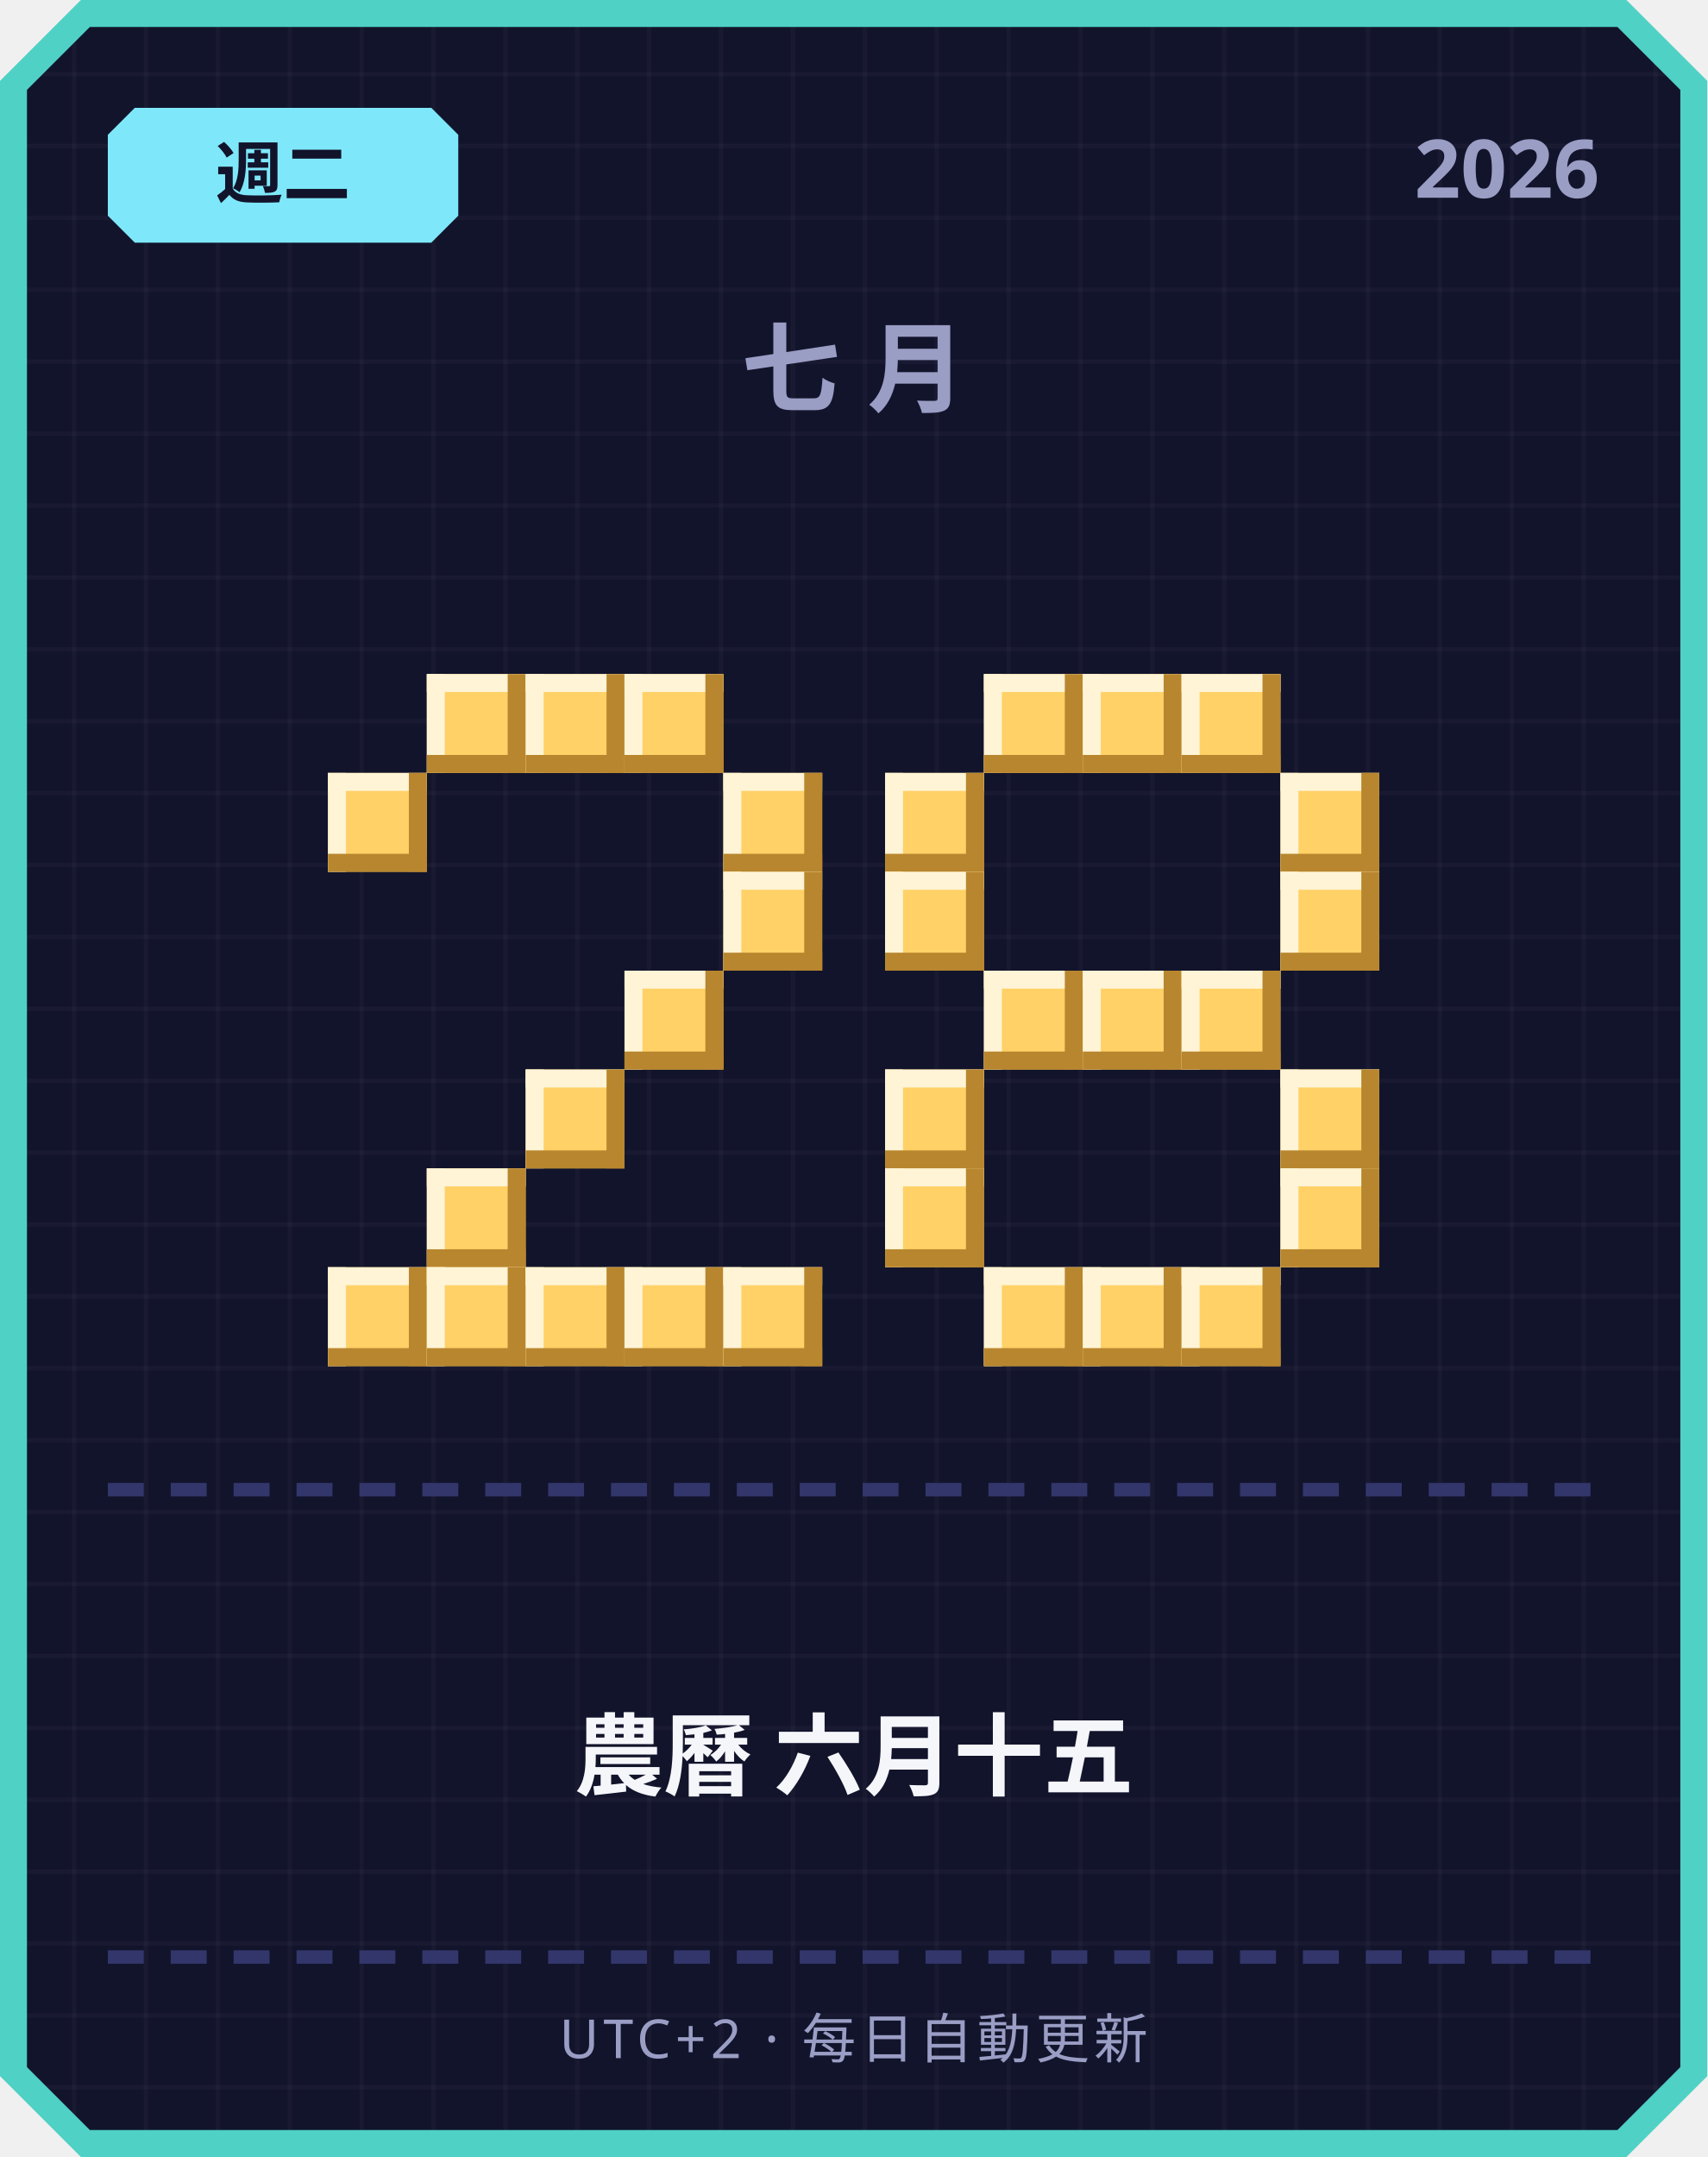
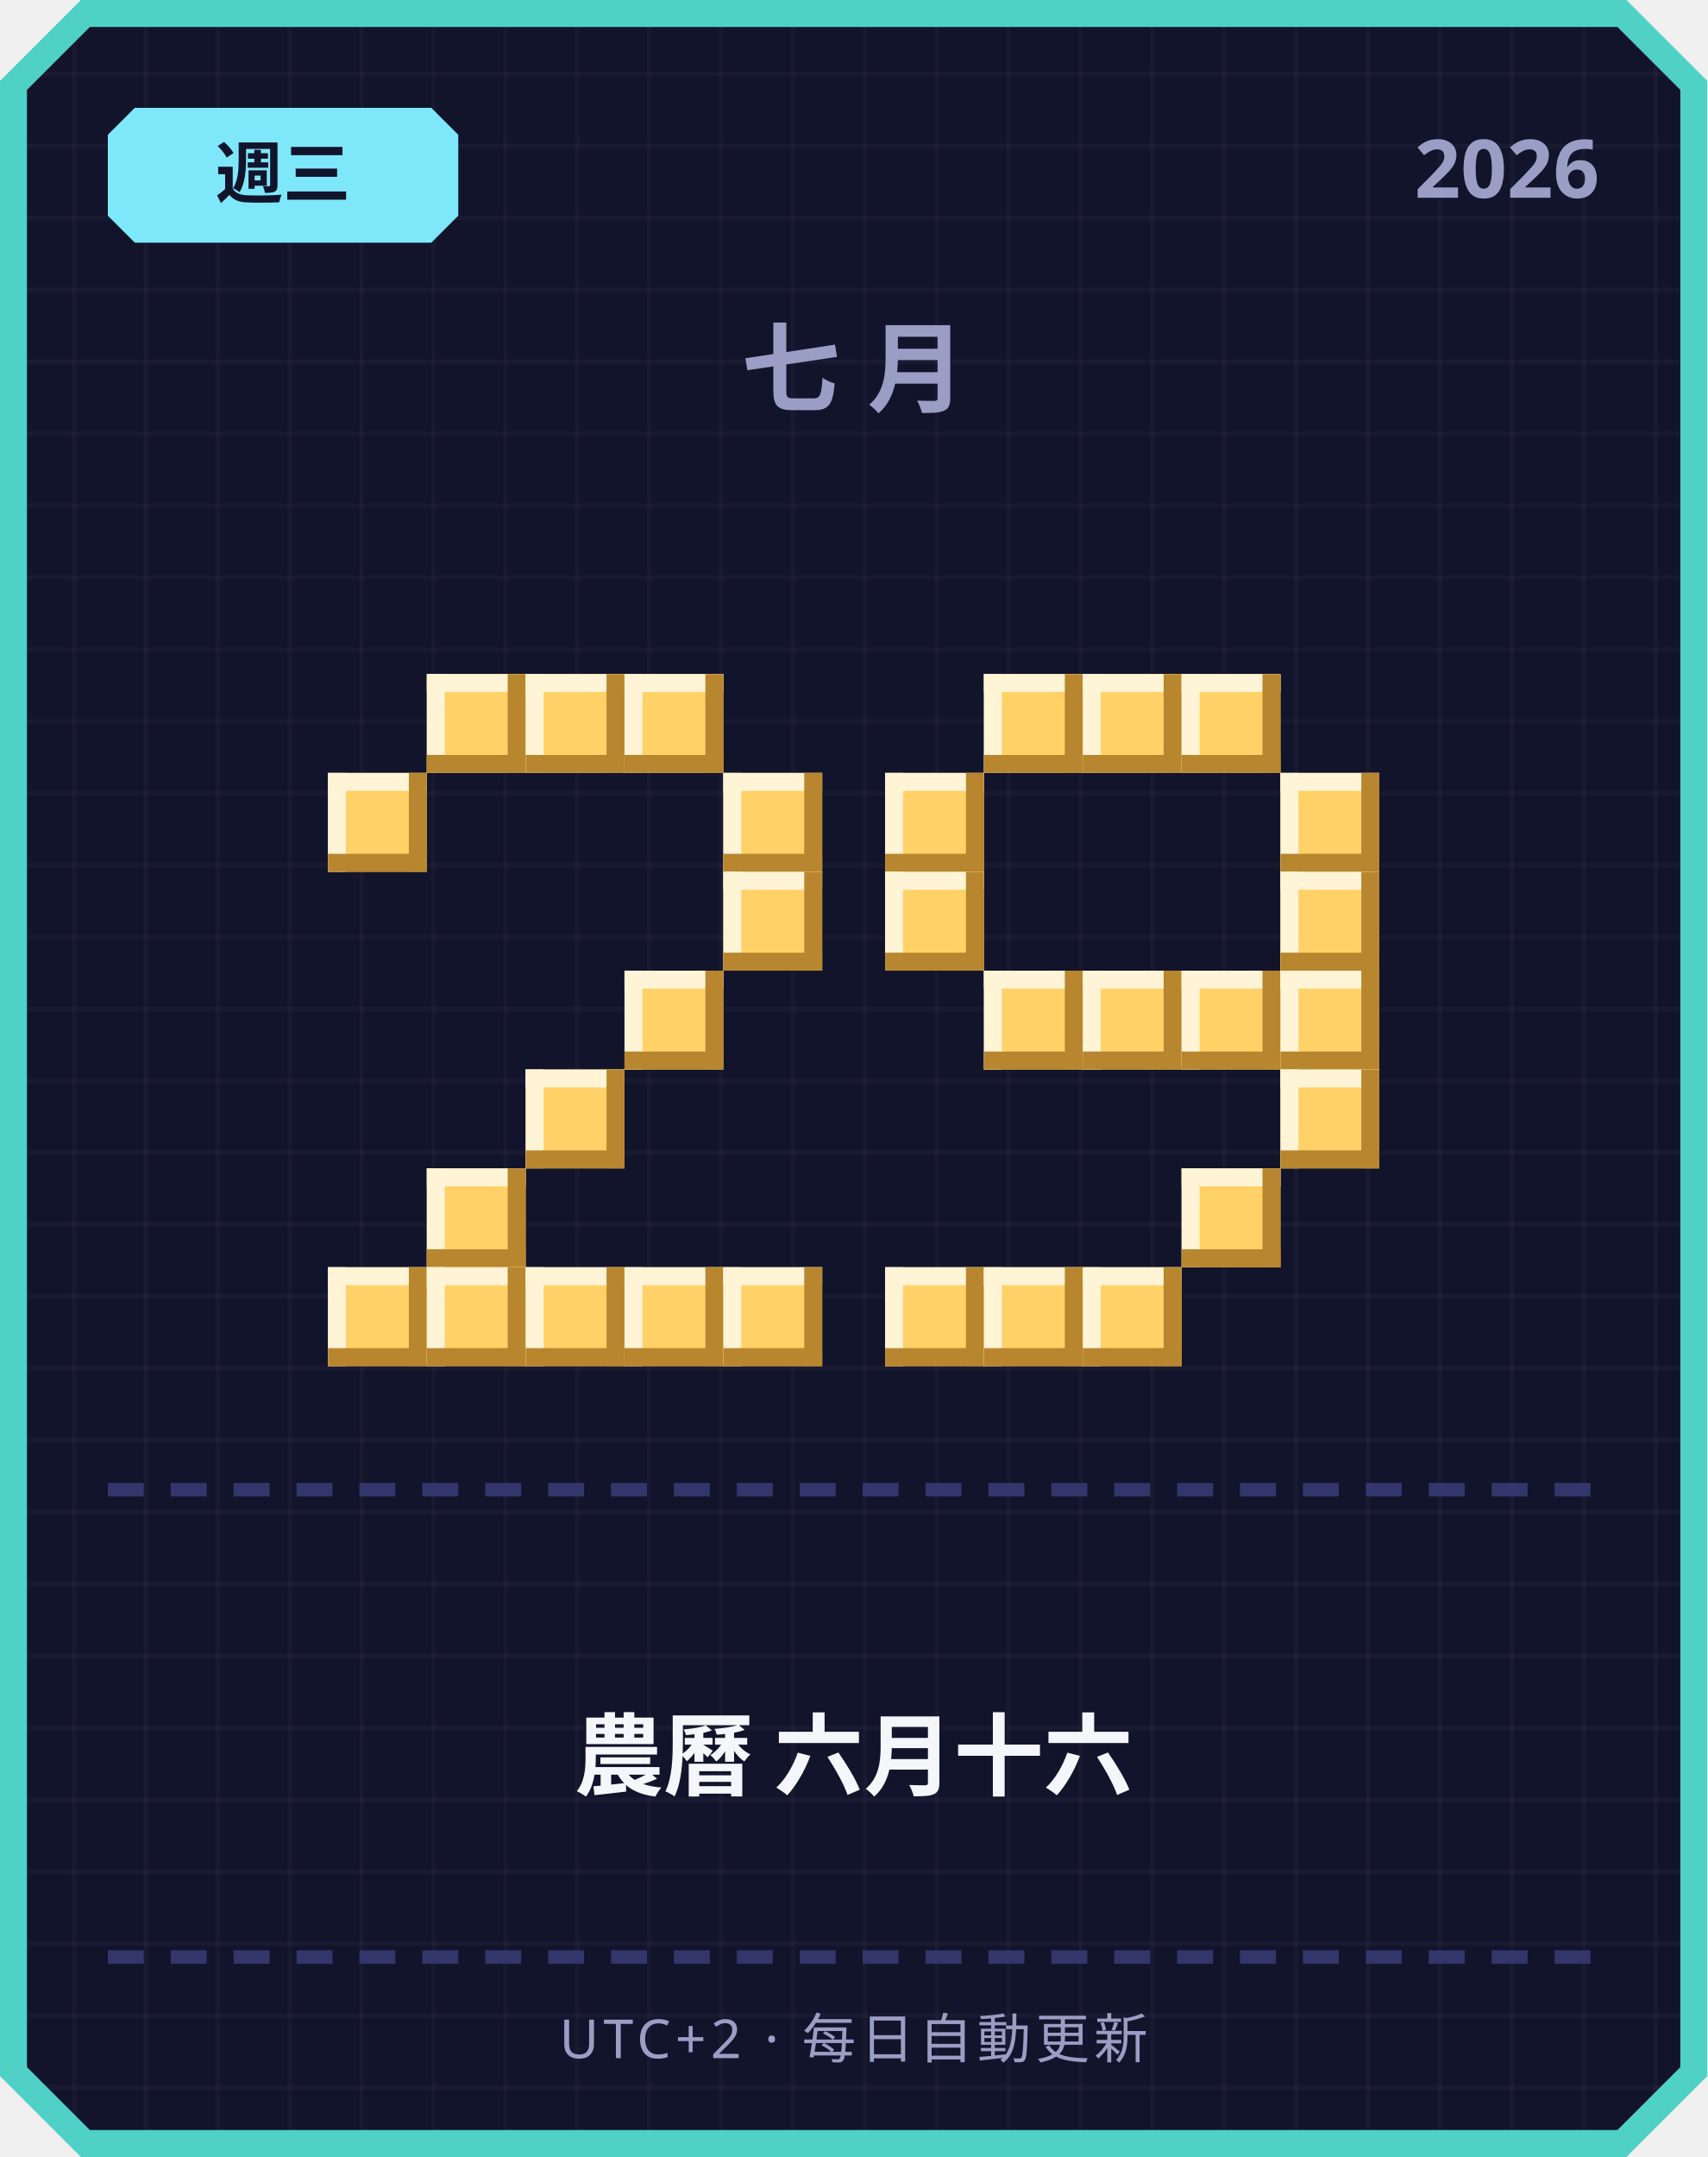
<svg xmlns="http://www.w3.org/2000/svg" width="380" height="480" viewBox="0 0 380 480">
  <defs>
    <pattern id="grid" width="16" height="16" patternUnits="userSpaceOnUse">
      <rect width="16" height="16" fill="#12142b" />
      <rect width="1" height="16" fill="#ffffff" opacity="0.03" />
      <rect width="16" height="1" fill="#ffffff" opacity="0.03" />
    </pattern>
  </defs>
  <path d="M 18,0 L 362,0 L 380,18 L 380,462 L 362,480 L 18,480 L 0,462 L 0,18 Z" fill="#4fd1c5" />
  <path d="M 20,6 L 360,6 L 374,20 L 374,460 L 360,474 L 20,474 L 6,460 L 6,20 Z" fill="url(#grid)" />
  <path d="M 30,24 L 96,24 L 102,30 L 102,48 L 96,54 L 30,54 L 24,48 L 24,30 Z" fill="#7ee8fa" />
-   <text x="63" y="44" text-anchor="middle" font-family="'Segoe UI', sans-serif" font-size="15" font-weight="700" fill="#12142b">週二</text>
+   <text x="63" y="44" text-anchor="middle" font-family="'Segoe UI', sans-serif" font-size="15" font-weight="700" fill="#12142b">週三</text>
  <text x="356" y="44" text-anchor="end" font-family="'Segoe UI', sans-serif" font-size="18" font-weight="700" fill="#9a9dc4">2026</text>
  <text x="190" y="90" text-anchor="middle" font-family="'Segoe UI', sans-serif" font-size="22" font-weight="700" letter-spacing="6" fill="#9a9dc4">七月</text>
  <rect x="95" y="150" width="22" height="22" fill="#ffd166" />
  <rect x="95" y="150" width="22" height="4" fill="#fff4d6" />
  <rect x="95" y="150" width="4" height="22" fill="#fff4d6" />
  <rect x="95" y="168" width="22" height="4" fill="#b8862e" />
  <rect x="113" y="150" width="4" height="22" fill="#b8862e" />
  <rect x="117" y="150" width="22" height="22" fill="#ffd166" />
  <rect x="117" y="150" width="22" height="4" fill="#fff4d6" />
  <rect x="117" y="150" width="4" height="22" fill="#fff4d6" />
  <rect x="117" y="168" width="22" height="4" fill="#b8862e" />
  <rect x="135" y="150" width="4" height="22" fill="#b8862e" />
  <rect x="139" y="150" width="22" height="22" fill="#ffd166" />
  <rect x="139" y="150" width="22" height="4" fill="#fff4d6" />
  <rect x="139" y="150" width="4" height="22" fill="#fff4d6" />
  <rect x="139" y="168" width="22" height="4" fill="#b8862e" />
  <rect x="157" y="150" width="4" height="22" fill="#b8862e" />
  <rect x="73" y="172" width="22" height="22" fill="#ffd166" />
  <rect x="73" y="172" width="22" height="4" fill="#fff4d6" />
  <rect x="73" y="172" width="4" height="22" fill="#fff4d6" />
  <rect x="73" y="190" width="22" height="4" fill="#b8862e" />
  <rect x="91" y="172" width="4" height="22" fill="#b8862e" />
  <rect x="161" y="172" width="22" height="22" fill="#ffd166" />
  <rect x="161" y="172" width="22" height="4" fill="#fff4d6" />
  <rect x="161" y="172" width="4" height="22" fill="#fff4d6" />
  <rect x="161" y="190" width="22" height="4" fill="#b8862e" />
  <rect x="179" y="172" width="4" height="22" fill="#b8862e" />
  <rect x="161" y="194" width="22" height="22" fill="#ffd166" />
  <rect x="161" y="194" width="22" height="4" fill="#fff4d6" />
  <rect x="161" y="194" width="4" height="22" fill="#fff4d6" />
  <rect x="161" y="212" width="22" height="4" fill="#b8862e" />
  <rect x="179" y="194" width="4" height="22" fill="#b8862e" />
  <rect x="139" y="216" width="22" height="22" fill="#ffd166" />
  <rect x="139" y="216" width="22" height="4" fill="#fff4d6" />
  <rect x="139" y="216" width="4" height="22" fill="#fff4d6" />
  <rect x="139" y="234" width="22" height="4" fill="#b8862e" />
  <rect x="157" y="216" width="4" height="22" fill="#b8862e" />
  <rect x="117" y="238" width="22" height="22" fill="#ffd166" />
  <rect x="117" y="238" width="22" height="4" fill="#fff4d6" />
  <rect x="117" y="238" width="4" height="22" fill="#fff4d6" />
  <rect x="117" y="256" width="22" height="4" fill="#b8862e" />
  <rect x="135" y="238" width="4" height="22" fill="#b8862e" />
  <rect x="95" y="260" width="22" height="22" fill="#ffd166" />
  <rect x="95" y="260" width="22" height="4" fill="#fff4d6" />
  <rect x="95" y="260" width="4" height="22" fill="#fff4d6" />
  <rect x="95" y="278" width="22" height="4" fill="#b8862e" />
  <rect x="113" y="260" width="4" height="22" fill="#b8862e" />
  <rect x="73" y="282" width="22" height="22" fill="#ffd166" />
  <rect x="73" y="282" width="22" height="4" fill="#fff4d6" />
  <rect x="73" y="282" width="4" height="22" fill="#fff4d6" />
  <rect x="73" y="300" width="22" height="4" fill="#b8862e" />
  <rect x="91" y="282" width="4" height="22" fill="#b8862e" />
  <rect x="95" y="282" width="22" height="22" fill="#ffd166" />
  <rect x="95" y="282" width="22" height="4" fill="#fff4d6" />
  <rect x="95" y="282" width="4" height="22" fill="#fff4d6" />
  <rect x="95" y="300" width="22" height="4" fill="#b8862e" />
  <rect x="113" y="282" width="4" height="22" fill="#b8862e" />
  <rect x="117" y="282" width="22" height="22" fill="#ffd166" />
  <rect x="117" y="282" width="22" height="4" fill="#fff4d6" />
  <rect x="117" y="282" width="4" height="22" fill="#fff4d6" />
  <rect x="117" y="300" width="22" height="4" fill="#b8862e" />
  <rect x="135" y="282" width="4" height="22" fill="#b8862e" />
  <rect x="139" y="282" width="22" height="22" fill="#ffd166" />
  <rect x="139" y="282" width="22" height="4" fill="#fff4d6" />
  <rect x="139" y="282" width="4" height="22" fill="#fff4d6" />
  <rect x="139" y="300" width="22" height="4" fill="#b8862e" />
  <rect x="157" y="282" width="4" height="22" fill="#b8862e" />
  <rect x="161" y="282" width="22" height="22" fill="#ffd166" />
  <rect x="161" y="282" width="22" height="4" fill="#fff4d6" />
  <rect x="161" y="282" width="4" height="22" fill="#fff4d6" />
  <rect x="161" y="300" width="22" height="4" fill="#b8862e" />
  <rect x="179" y="282" width="4" height="22" fill="#b8862e" />
  <rect x="219" y="150" width="22" height="22" fill="#ffd166" />
  <rect x="219" y="150" width="22" height="4" fill="#fff4d6" />
  <rect x="219" y="150" width="4" height="22" fill="#fff4d6" />
  <rect x="219" y="168" width="22" height="4" fill="#b8862e" />
  <rect x="237" y="150" width="4" height="22" fill="#b8862e" />
  <rect x="241" y="150" width="22" height="22" fill="#ffd166" />
  <rect x="241" y="150" width="22" height="4" fill="#fff4d6" />
  <rect x="241" y="150" width="4" height="22" fill="#fff4d6" />
  <rect x="241" y="168" width="22" height="4" fill="#b8862e" />
  <rect x="259" y="150" width="4" height="22" fill="#b8862e" />
  <rect x="263" y="150" width="22" height="22" fill="#ffd166" />
  <rect x="263" y="150" width="22" height="4" fill="#fff4d6" />
  <rect x="263" y="150" width="4" height="22" fill="#fff4d6" />
  <rect x="263" y="168" width="22" height="4" fill="#b8862e" />
  <rect x="281" y="150" width="4" height="22" fill="#b8862e" />
  <rect x="197" y="172" width="22" height="22" fill="#ffd166" />
  <rect x="197" y="172" width="22" height="4" fill="#fff4d6" />
  <rect x="197" y="172" width="4" height="22" fill="#fff4d6" />
  <rect x="197" y="190" width="22" height="4" fill="#b8862e" />
  <rect x="215" y="172" width="4" height="22" fill="#b8862e" />
  <rect x="285" y="172" width="22" height="22" fill="#ffd166" />
  <rect x="285" y="172" width="22" height="4" fill="#fff4d6" />
  <rect x="285" y="172" width="4" height="22" fill="#fff4d6" />
  <rect x="285" y="190" width="22" height="4" fill="#b8862e" />
  <rect x="303" y="172" width="4" height="22" fill="#b8862e" />
  <rect x="197" y="194" width="22" height="22" fill="#ffd166" />
  <rect x="197" y="194" width="22" height="4" fill="#fff4d6" />
  <rect x="197" y="194" width="4" height="22" fill="#fff4d6" />
  <rect x="197" y="212" width="22" height="4" fill="#b8862e" />
  <rect x="215" y="194" width="4" height="22" fill="#b8862e" />
  <rect x="285" y="194" width="22" height="22" fill="#ffd166" />
  <rect x="285" y="194" width="22" height="4" fill="#fff4d6" />
  <rect x="285" y="194" width="4" height="22" fill="#fff4d6" />
  <rect x="285" y="212" width="22" height="4" fill="#b8862e" />
  <rect x="303" y="194" width="4" height="22" fill="#b8862e" />
  <rect x="219" y="216" width="22" height="22" fill="#ffd166" />
  <rect x="219" y="216" width="22" height="4" fill="#fff4d6" />
  <rect x="219" y="216" width="4" height="22" fill="#fff4d6" />
  <rect x="219" y="234" width="22" height="4" fill="#b8862e" />
  <rect x="237" y="216" width="4" height="22" fill="#b8862e" />
  <rect x="241" y="216" width="22" height="22" fill="#ffd166" />
  <rect x="241" y="216" width="22" height="4" fill="#fff4d6" />
  <rect x="241" y="216" width="4" height="22" fill="#fff4d6" />
  <rect x="241" y="234" width="22" height="4" fill="#b8862e" />
  <rect x="259" y="216" width="4" height="22" fill="#b8862e" />
  <rect x="263" y="216" width="22" height="22" fill="#ffd166" />
  <rect x="263" y="216" width="22" height="4" fill="#fff4d6" />
  <rect x="263" y="216" width="4" height="22" fill="#fff4d6" />
  <rect x="263" y="234" width="22" height="4" fill="#b8862e" />
  <rect x="281" y="216" width="4" height="22" fill="#b8862e" />
-   <rect x="197" y="238" width="22" height="22" fill="#ffd166" />
-   <rect x="197" y="238" width="22" height="4" fill="#fff4d6" />
-   <rect x="197" y="238" width="4" height="22" fill="#fff4d6" />
-   <rect x="197" y="256" width="22" height="4" fill="#b8862e" />
-   <rect x="215" y="238" width="4" height="22" fill="#b8862e" />
+   <rect x="285" y="216" width="22" height="22" fill="#ffd166" />
+   <rect x="285" y="216" width="22" height="4" fill="#fff4d6" />
+   <rect x="285" y="216" width="4" height="22" fill="#fff4d6" />
+   <rect x="285" y="234" width="22" height="4" fill="#b8862e" />
+   <rect x="303" y="216" width="4" height="22" fill="#b8862e" />
  <rect x="285" y="238" width="22" height="22" fill="#ffd166" />
  <rect x="285" y="238" width="22" height="4" fill="#fff4d6" />
  <rect x="285" y="238" width="4" height="22" fill="#fff4d6" />
  <rect x="285" y="256" width="22" height="4" fill="#b8862e" />
  <rect x="303" y="238" width="4" height="22" fill="#b8862e" />
-   <rect x="197" y="260" width="22" height="22" fill="#ffd166" />
-   <rect x="197" y="260" width="22" height="4" fill="#fff4d6" />
-   <rect x="197" y="260" width="4" height="22" fill="#fff4d6" />
-   <rect x="197" y="278" width="22" height="4" fill="#b8862e" />
-   <rect x="215" y="260" width="4" height="22" fill="#b8862e" />
-   <rect x="285" y="260" width="22" height="22" fill="#ffd166" />
-   <rect x="285" y="260" width="22" height="4" fill="#fff4d6" />
-   <rect x="285" y="260" width="4" height="22" fill="#fff4d6" />
-   <rect x="285" y="278" width="22" height="4" fill="#b8862e" />
-   <rect x="303" y="260" width="4" height="22" fill="#b8862e" />
+   <rect x="263" y="260" width="22" height="22" fill="#ffd166" />
+   <rect x="263" y="260" width="22" height="4" fill="#fff4d6" />
+   <rect x="263" y="260" width="4" height="22" fill="#fff4d6" />
+   <rect x="263" y="278" width="22" height="4" fill="#b8862e" />
+   <rect x="281" y="260" width="4" height="22" fill="#b8862e" />
+   <rect x="197" y="282" width="22" height="22" fill="#ffd166" />
+   <rect x="197" y="282" width="22" height="4" fill="#fff4d6" />
+   <rect x="197" y="282" width="4" height="22" fill="#fff4d6" />
+   <rect x="197" y="300" width="22" height="4" fill="#b8862e" />
+   <rect x="215" y="282" width="4" height="22" fill="#b8862e" />
  <rect x="219" y="282" width="22" height="22" fill="#ffd166" />
  <rect x="219" y="282" width="22" height="4" fill="#fff4d6" />
  <rect x="219" y="282" width="4" height="22" fill="#fff4d6" />
  <rect x="219" y="300" width="22" height="4" fill="#b8862e" />
  <rect x="237" y="282" width="4" height="22" fill="#b8862e" />
  <rect x="241" y="282" width="22" height="22" fill="#ffd166" />
  <rect x="241" y="282" width="22" height="4" fill="#fff4d6" />
  <rect x="241" y="282" width="4" height="22" fill="#fff4d6" />
  <rect x="241" y="300" width="22" height="4" fill="#b8862e" />
  <rect x="259" y="282" width="4" height="22" fill="#b8862e" />
-   <rect x="263" y="282" width="22" height="22" fill="#ffd166" />
-   <rect x="263" y="282" width="22" height="4" fill="#fff4d6" />
-   <rect x="263" y="282" width="4" height="22" fill="#fff4d6" />
-   <rect x="263" y="300" width="22" height="4" fill="#b8862e" />
-   <rect x="281" y="282" width="4" height="22" fill="#b8862e" />
  <rect x="24" y="330" width="8" height="3" fill="#33366b" />
  <rect x="38" y="330" width="8" height="3" fill="#33366b" />
  <rect x="52" y="330" width="8" height="3" fill="#33366b" />
  <rect x="66" y="330" width="8" height="3" fill="#33366b" />
  <rect x="80" y="330" width="8" height="3" fill="#33366b" />
  <rect x="94" y="330" width="8" height="3" fill="#33366b" />
  <rect x="108" y="330" width="8" height="3" fill="#33366b" />
  <rect x="122" y="330" width="8" height="3" fill="#33366b" />
  <rect x="136" y="330" width="8" height="3" fill="#33366b" />
  <rect x="150" y="330" width="8" height="3" fill="#33366b" />
  <rect x="164" y="330" width="8" height="3" fill="#33366b" />
  <rect x="178" y="330" width="8" height="3" fill="#33366b" />
  <rect x="192" y="330" width="8" height="3" fill="#33366b" />
  <rect x="206" y="330" width="8" height="3" fill="#33366b" />
  <rect x="220" y="330" width="8" height="3" fill="#33366b" />
  <rect x="234" y="330" width="8" height="3" fill="#33366b" />
  <rect x="248" y="330" width="8" height="3" fill="#33366b" />
  <rect x="262" y="330" width="8" height="3" fill="#33366b" />
  <rect x="276" y="330" width="8" height="3" fill="#33366b" />
  <rect x="290" y="330" width="8" height="3" fill="#33366b" />
  <rect x="304" y="330" width="8" height="3" fill="#33366b" />
  <rect x="318" y="330" width="8" height="3" fill="#33366b" />
  <rect x="332" y="330" width="8" height="3" fill="#33366b" />
  <rect x="346" y="330" width="8" height="3" fill="#33366b" />
-   <text x="190" y="398" text-anchor="middle" font-family="'Segoe UI', 'Microsoft JhengHei', sans-serif" font-size="20" font-weight="700" fill="#f5f6fa">農曆 六月十五</text>
+   <text x="190" y="398" text-anchor="middle" font-family="'Segoe UI', 'Microsoft JhengHei', sans-serif" font-size="20" font-weight="700" fill="#f5f6fa">農曆 六月十六</text>
  <rect x="24" y="434" width="8" height="3" fill="#33366b" />
  <rect x="38" y="434" width="8" height="3" fill="#33366b" />
  <rect x="52" y="434" width="8" height="3" fill="#33366b" />
  <rect x="66" y="434" width="8" height="3" fill="#33366b" />
  <rect x="80" y="434" width="8" height="3" fill="#33366b" />
  <rect x="94" y="434" width="8" height="3" fill="#33366b" />
  <rect x="108" y="434" width="8" height="3" fill="#33366b" />
  <rect x="122" y="434" width="8" height="3" fill="#33366b" />
  <rect x="136" y="434" width="8" height="3" fill="#33366b" />
  <rect x="150" y="434" width="8" height="3" fill="#33366b" />
  <rect x="164" y="434" width="8" height="3" fill="#33366b" />
  <rect x="178" y="434" width="8" height="3" fill="#33366b" />
  <rect x="192" y="434" width="8" height="3" fill="#33366b" />
  <rect x="206" y="434" width="8" height="3" fill="#33366b" />
  <rect x="220" y="434" width="8" height="3" fill="#33366b" />
  <rect x="234" y="434" width="8" height="3" fill="#33366b" />
  <rect x="248" y="434" width="8" height="3" fill="#33366b" />
  <rect x="262" y="434" width="8" height="3" fill="#33366b" />
  <rect x="276" y="434" width="8" height="3" fill="#33366b" />
  <rect x="290" y="434" width="8" height="3" fill="#33366b" />
  <rect x="304" y="434" width="8" height="3" fill="#33366b" />
  <rect x="318" y="434" width="8" height="3" fill="#33366b" />
  <rect x="332" y="434" width="8" height="3" fill="#33366b" />
  <rect x="346" y="434" width="8" height="3" fill="#33366b" />
  <text x="190" y="458" text-anchor="middle" font-family="'Segoe UI', sans-serif" font-size="12" letter-spacing="1" fill="#9a9dc4">UTC+2 · 每日自動更新</text>
</svg>
